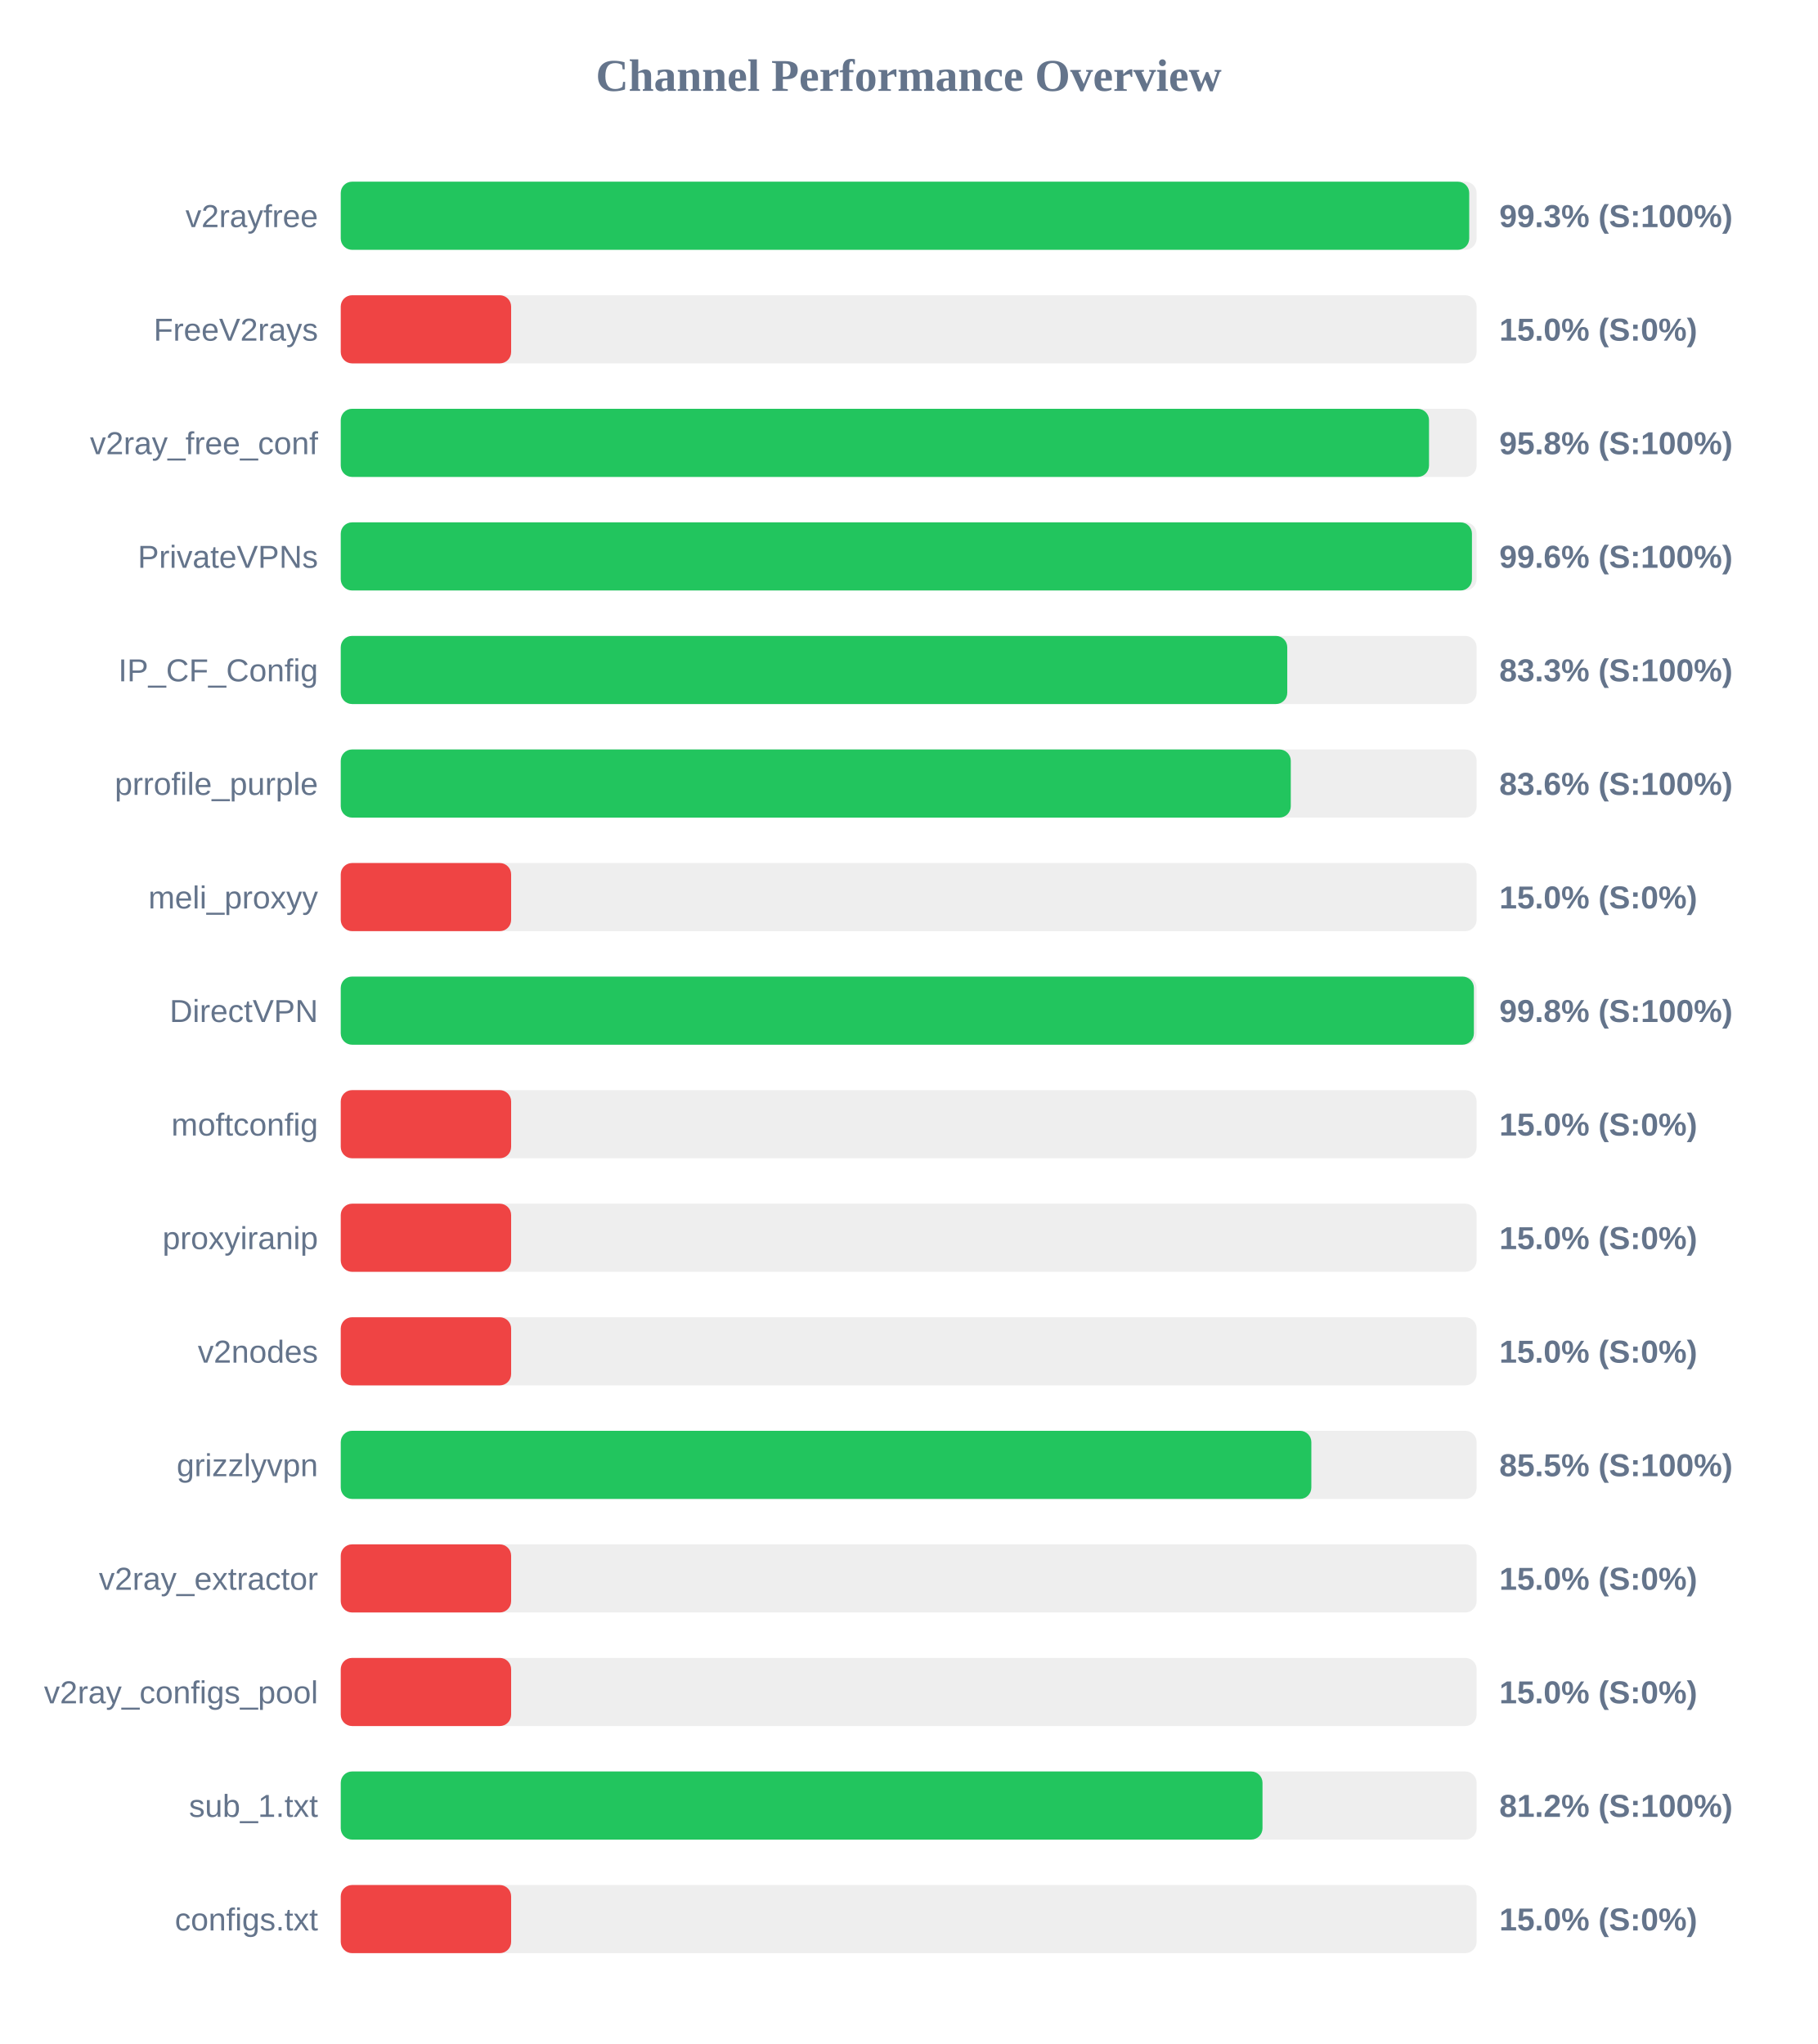
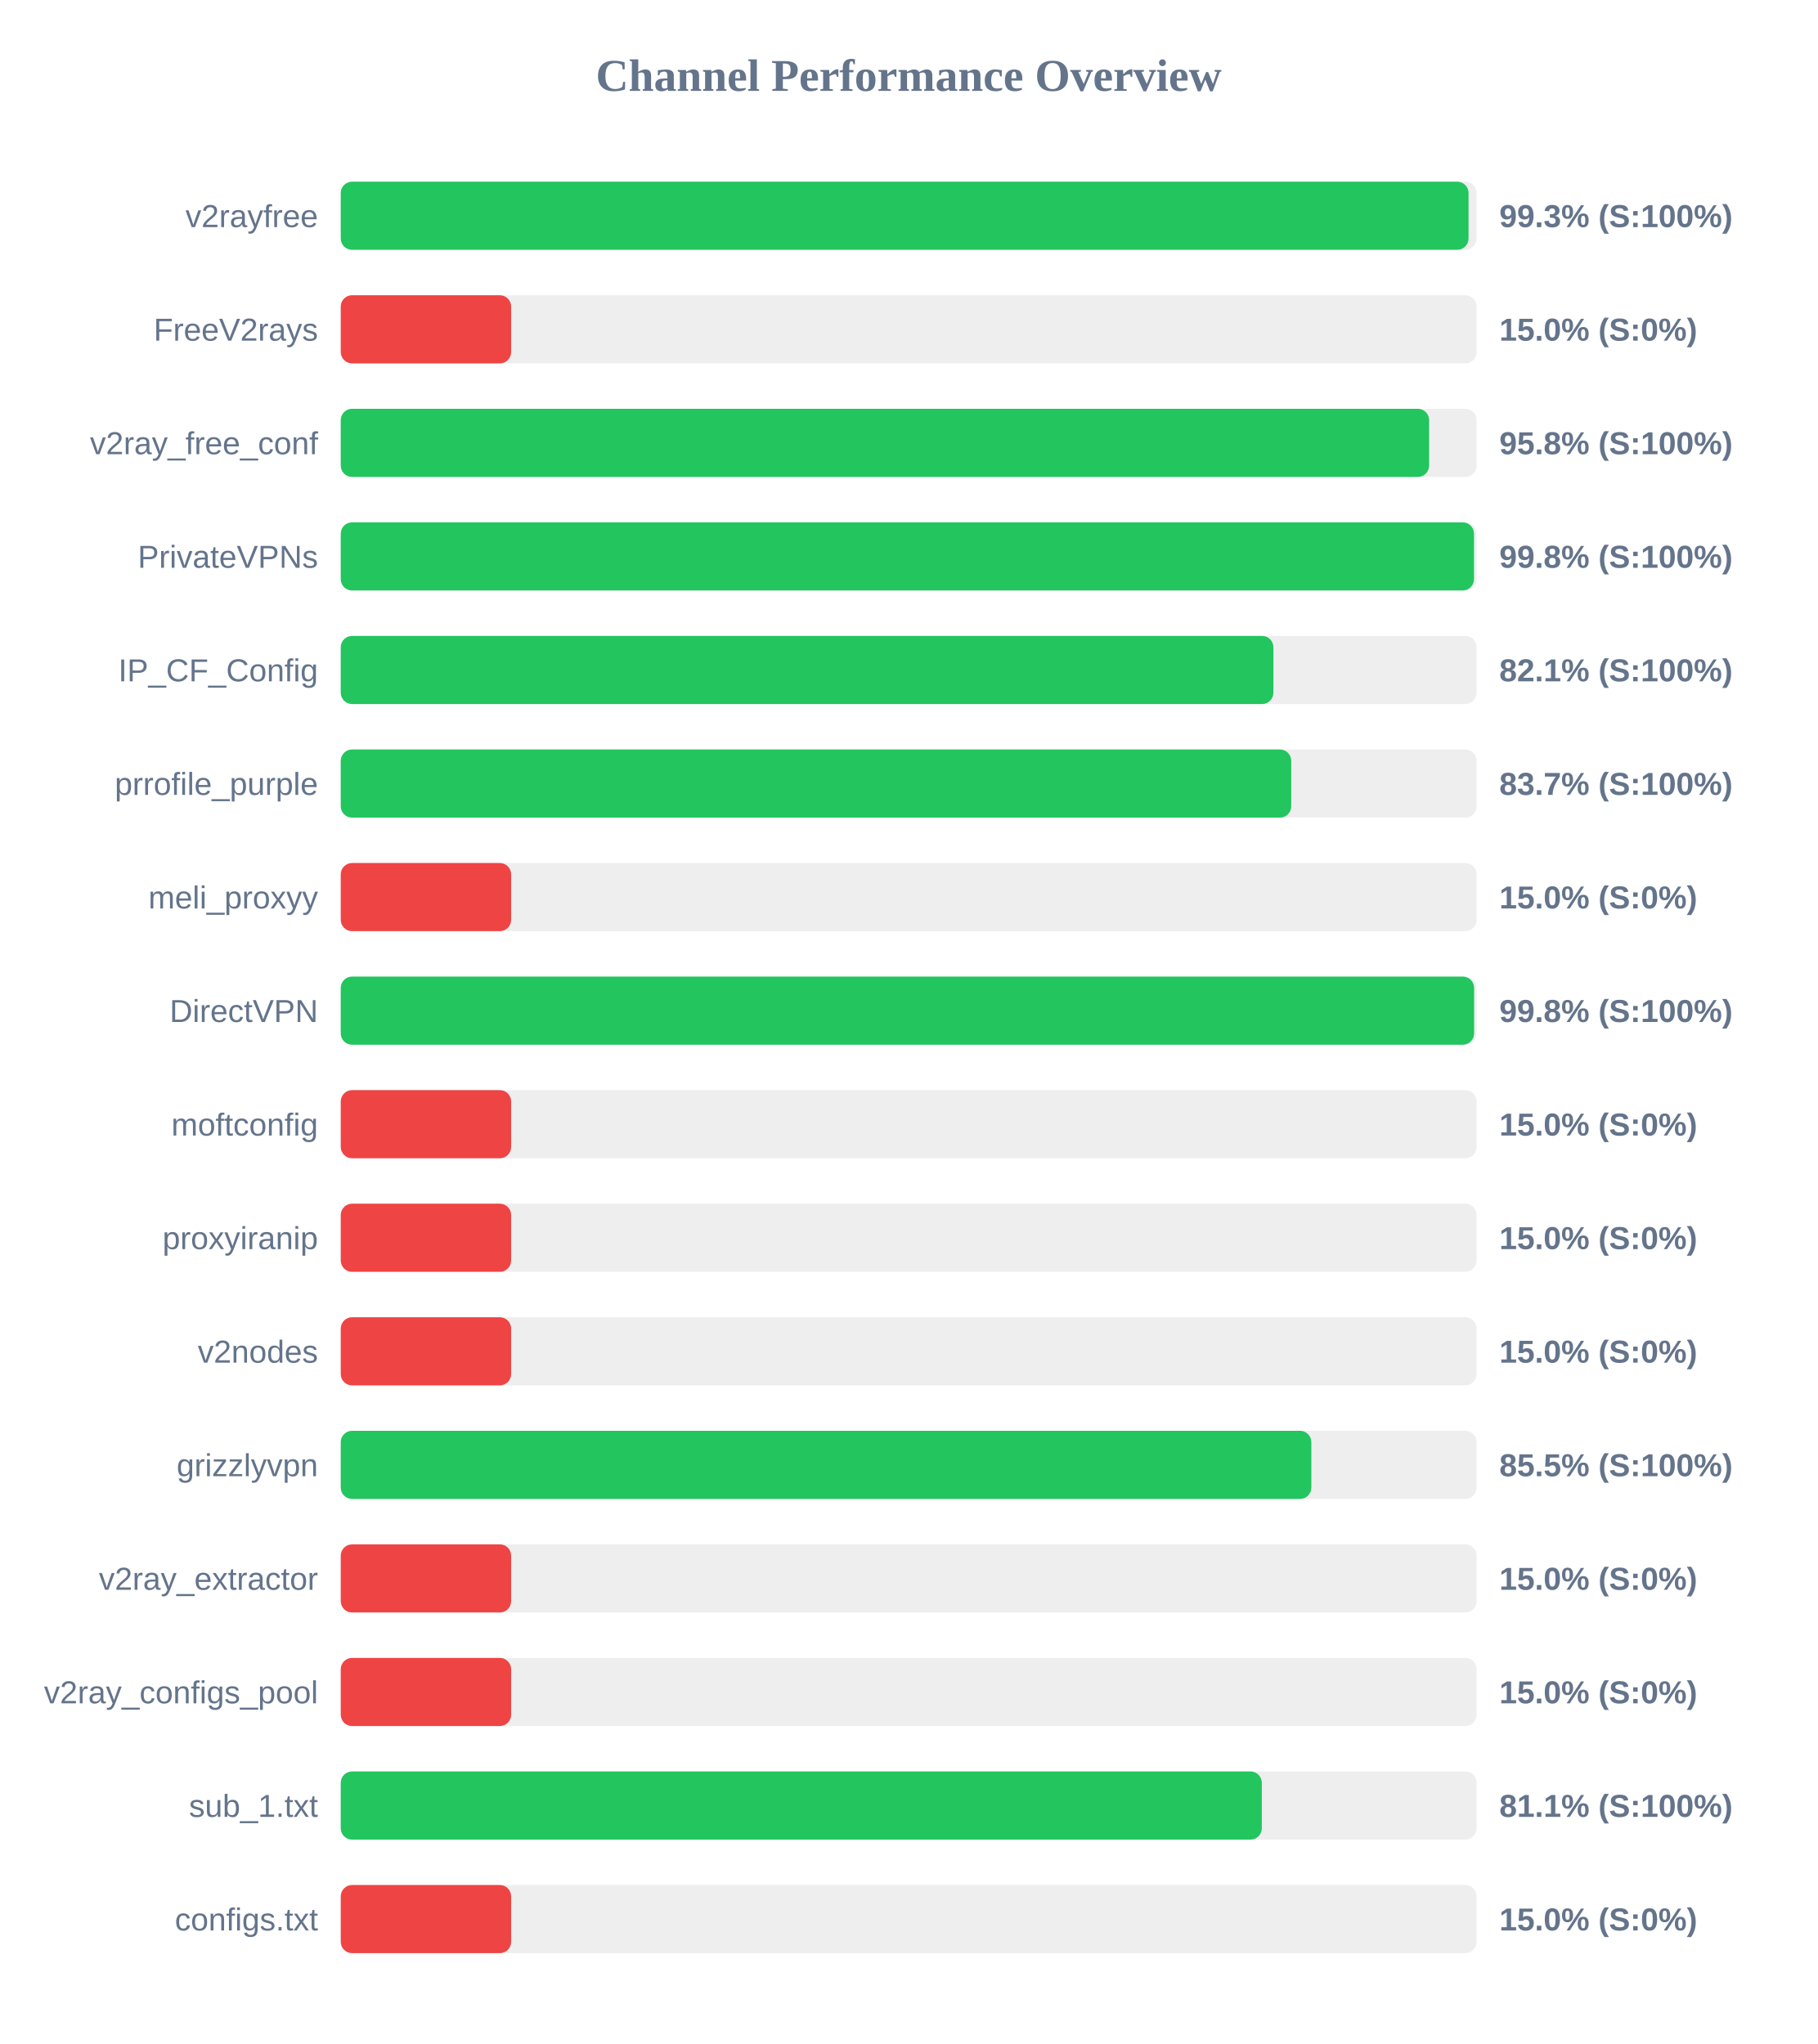
<svg xmlns="http://www.w3.org/2000/svg" width="800" height="900" version="1.1">
  <style>
        .row { font: 14px Arial; fill: #64748b; }
        .score { font: bold 14px Arial; fill: #64748b; }
    </style>
  <text x="400" y="40" text-anchor="middle" font-size="20px" font-weight="bold" fill="#64748b">Channel Performance Overview</text>
  <rect x="150" y="80" width="500" height="30" fill="#eee" rx="5" />
-   <rect x="150" y="80" width="496.75" height="30" fill="#22c55e" rx="5" />
+   <rect x="150" y="80" width="496.45" height="30" fill="#22c55e" rx="5" />
  <text x="140" y="100" text-anchor="end" class="row">v2rayfree</text>
  <text x="660" y="100" text-anchor="start" class="score">99.3% (S:100%)</text>
  <rect x="150" y="130" width="500" height="30" fill="#eee" rx="5" />
  <rect x="150" y="130" width="75.0" height="30" fill="#ef4444" rx="5" />
  <text x="140" y="150" text-anchor="end" class="row">FreeV2rays</text>
  <text x="660" y="150" text-anchor="start" class="score">15.0% (S:0%)</text>
  <rect x="150" y="180" width="500" height="30" fill="#eee" rx="5" />
-   <rect x="150" y="180" width="479.05" height="30" fill="#22c55e" rx="5" />
+   <rect x="150" y="180" width="479.1" height="30" fill="#22c55e" rx="5" />
  <text x="140" y="200" text-anchor="end" class="row">v2ray_free_conf</text>
  <text x="660" y="200" text-anchor="start" class="score">95.8% (S:100%)</text>
  <rect x="150" y="230" width="500" height="30" fill="#eee" rx="5" />
-   <rect x="150" y="230" width="497.95" height="30" fill="#22c55e" rx="5" />
+   <rect x="150" y="230" width="498.85" height="30" fill="#22c55e" rx="5" />
  <text x="140" y="250" text-anchor="end" class="row">PrivateVPNs</text>
-   <text x="660" y="250" text-anchor="start" class="score">99.6% (S:100%)</text>
+   <text x="660" y="250" text-anchor="start" class="score">99.8% (S:100%)</text>
  <rect x="150" y="280" width="500" height="30" fill="#eee" rx="5" />
-   <rect x="150" y="280" width="416.65" height="30" fill="#22c55e" rx="5" />
+   <rect x="150" y="280" width="410.55" height="30" fill="#22c55e" rx="5" />
  <text x="140" y="300" text-anchor="end" class="row">IP_CF_Config</text>
-   <text x="660" y="300" text-anchor="start" class="score">83.3% (S:100%)</text>
+   <text x="660" y="300" text-anchor="start" class="score">82.1% (S:100%)</text>
  <rect x="150" y="330" width="500" height="30" fill="#eee" rx="5" />
-   <rect x="150" y="330" width="418.2" height="30" fill="#22c55e" rx="5" />
+   <rect x="150" y="330" width="418.4" height="30" fill="#22c55e" rx="5" />
  <text x="140" y="350" text-anchor="end" class="row">prrofile_purple</text>
-   <text x="660" y="350" text-anchor="start" class="score">83.6% (S:100%)</text>
+   <text x="660" y="350" text-anchor="start" class="score">83.7% (S:100%)</text>
  <rect x="150" y="380" width="500" height="30" fill="#eee" rx="5" />
  <rect x="150" y="380" width="75.0" height="30" fill="#ef4444" rx="5" />
  <text x="140" y="400" text-anchor="end" class="row">meli_proxyy</text>
  <text x="660" y="400" text-anchor="start" class="score">15.0% (S:0%)</text>
  <rect x="150" y="430" width="500" height="30" fill="#eee" rx="5" />
-   <rect x="150" y="430" width="498.8" height="30" fill="#22c55e" rx="5" />
+   <rect x="150" y="430" width="498.9" height="30" fill="#22c55e" rx="5" />
  <text x="140" y="450" text-anchor="end" class="row">DirectVPN</text>
  <text x="660" y="450" text-anchor="start" class="score">99.8% (S:100%)</text>
  <rect x="150" y="480" width="500" height="30" fill="#eee" rx="5" />
  <rect x="150" y="480" width="75.0" height="30" fill="#ef4444" rx="5" />
  <text x="140" y="500" text-anchor="end" class="row">moftconfig</text>
  <text x="660" y="500" text-anchor="start" class="score">15.0% (S:0%)</text>
  <rect x="150" y="530" width="500" height="30" fill="#eee" rx="5" />
  <rect x="150" y="530" width="75.0" height="30" fill="#ef4444" rx="5" />
  <text x="140" y="550" text-anchor="end" class="row">proxyiranip</text>
  <text x="660" y="550" text-anchor="start" class="score">15.0% (S:0%)</text>
  <rect x="150" y="580" width="500" height="30" fill="#eee" rx="5" />
  <rect x="150" y="580" width="75.0" height="30" fill="#ef4444" rx="5" />
  <text x="140" y="600" text-anchor="end" class="row">v2nodes</text>
  <text x="660" y="600" text-anchor="start" class="score">15.0% (S:0%)</text>
  <rect x="150" y="630" width="500" height="30" fill="#eee" rx="5" />
  <rect x="150" y="630" width="427.25" height="30" fill="#22c55e" rx="5" />
  <text x="140" y="650" text-anchor="end" class="row">grizzlyvpn</text>
  <text x="660" y="650" text-anchor="start" class="score">85.5% (S:100%)</text>
  <rect x="150" y="680" width="500" height="30" fill="#eee" rx="5" />
  <rect x="150" y="680" width="75.0" height="30" fill="#ef4444" rx="5" />
  <text x="140" y="700" text-anchor="end" class="row">v2ray_extractor</text>
  <text x="660" y="700" text-anchor="start" class="score">15.0% (S:0%)</text>
  <rect x="150" y="730" width="500" height="30" fill="#eee" rx="5" />
  <rect x="150" y="730" width="75.0" height="30" fill="#ef4444" rx="5" />
  <text x="140" y="750" text-anchor="end" class="row">v2ray_configs_pool</text>
  <text x="660" y="750" text-anchor="start" class="score">15.0% (S:0%)</text>
  <rect x="150" y="780" width="500" height="30" fill="#eee" rx="5" />
-   <rect x="150" y="780" width="405.75" height="30" fill="#22c55e" rx="5" />
+   <rect x="150" y="780" width="405.45" height="30" fill="#22c55e" rx="5" />
  <text x="140" y="800" text-anchor="end" class="row">sub_1.txt</text>
-   <text x="660" y="800" text-anchor="start" class="score">81.2% (S:100%)</text>
+   <text x="660" y="800" text-anchor="start" class="score">81.1% (S:100%)</text>
  <rect x="150" y="830" width="500" height="30" fill="#eee" rx="5" />
  <rect x="150" y="830" width="75.0" height="30" fill="#ef4444" rx="5" />
  <text x="140" y="850" text-anchor="end" class="row">configs.txt</text>
  <text x="660" y="850" text-anchor="start" class="score">15.0% (S:0%)</text>
</svg>
